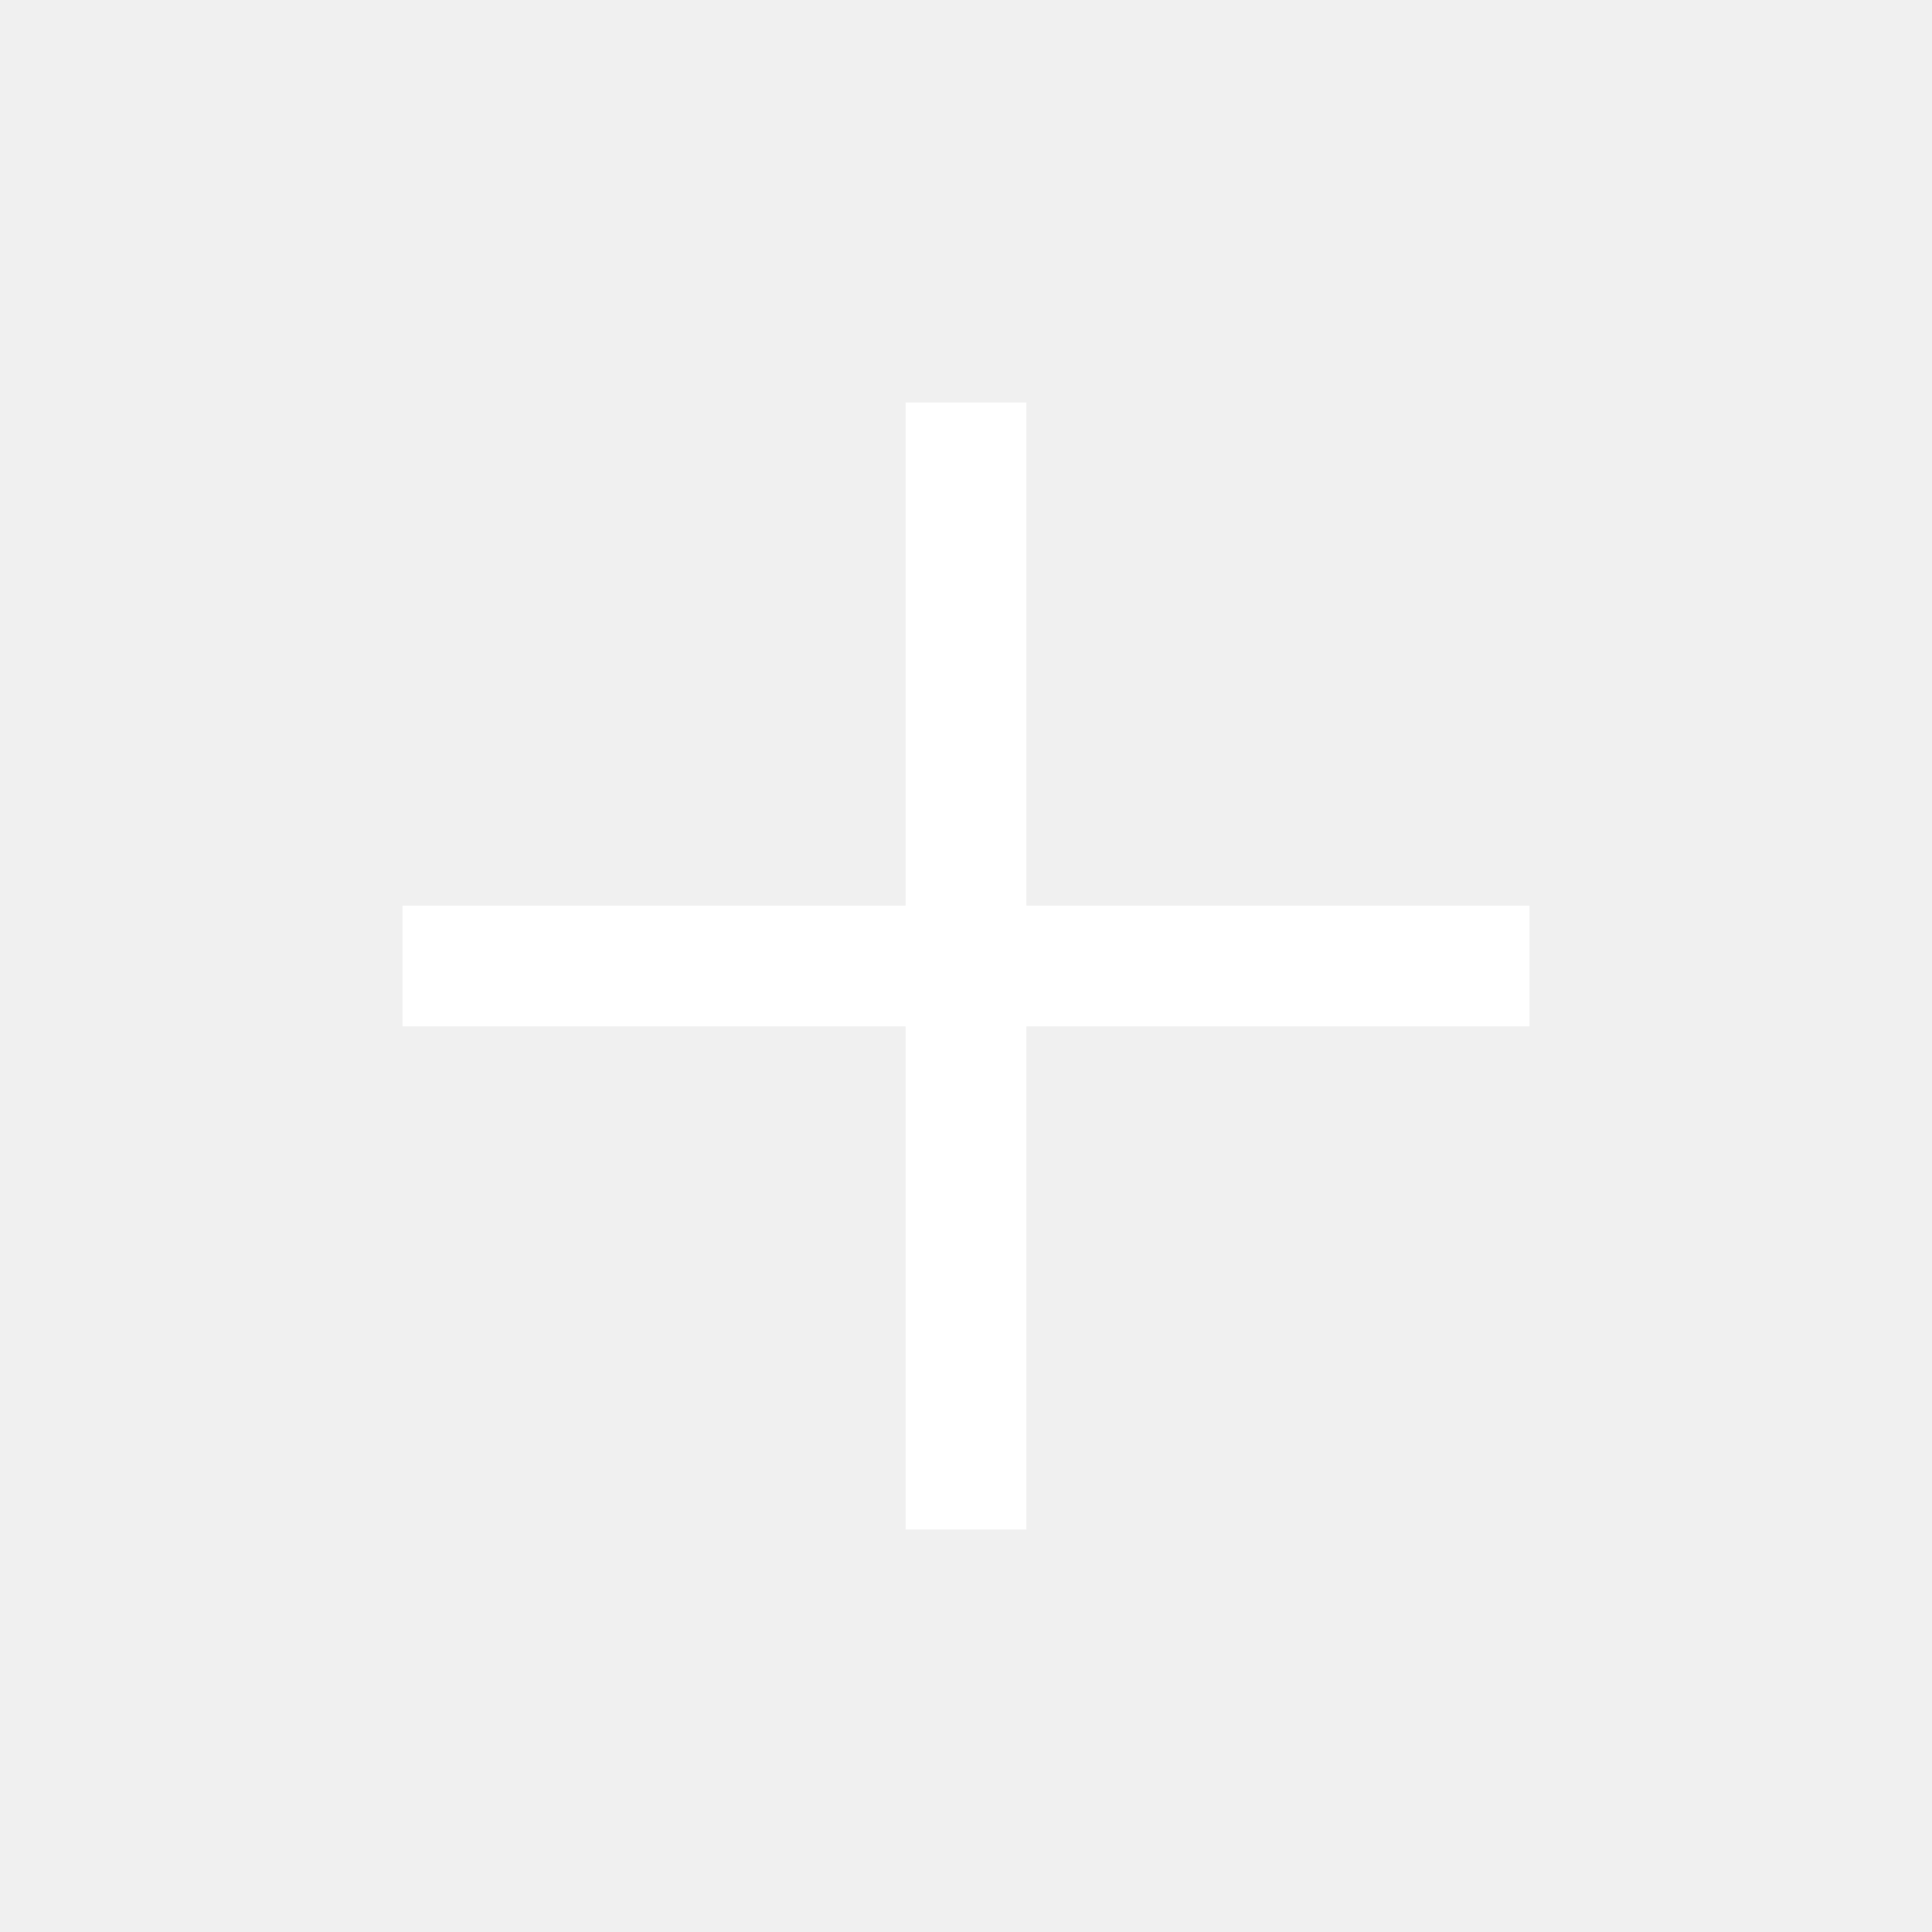
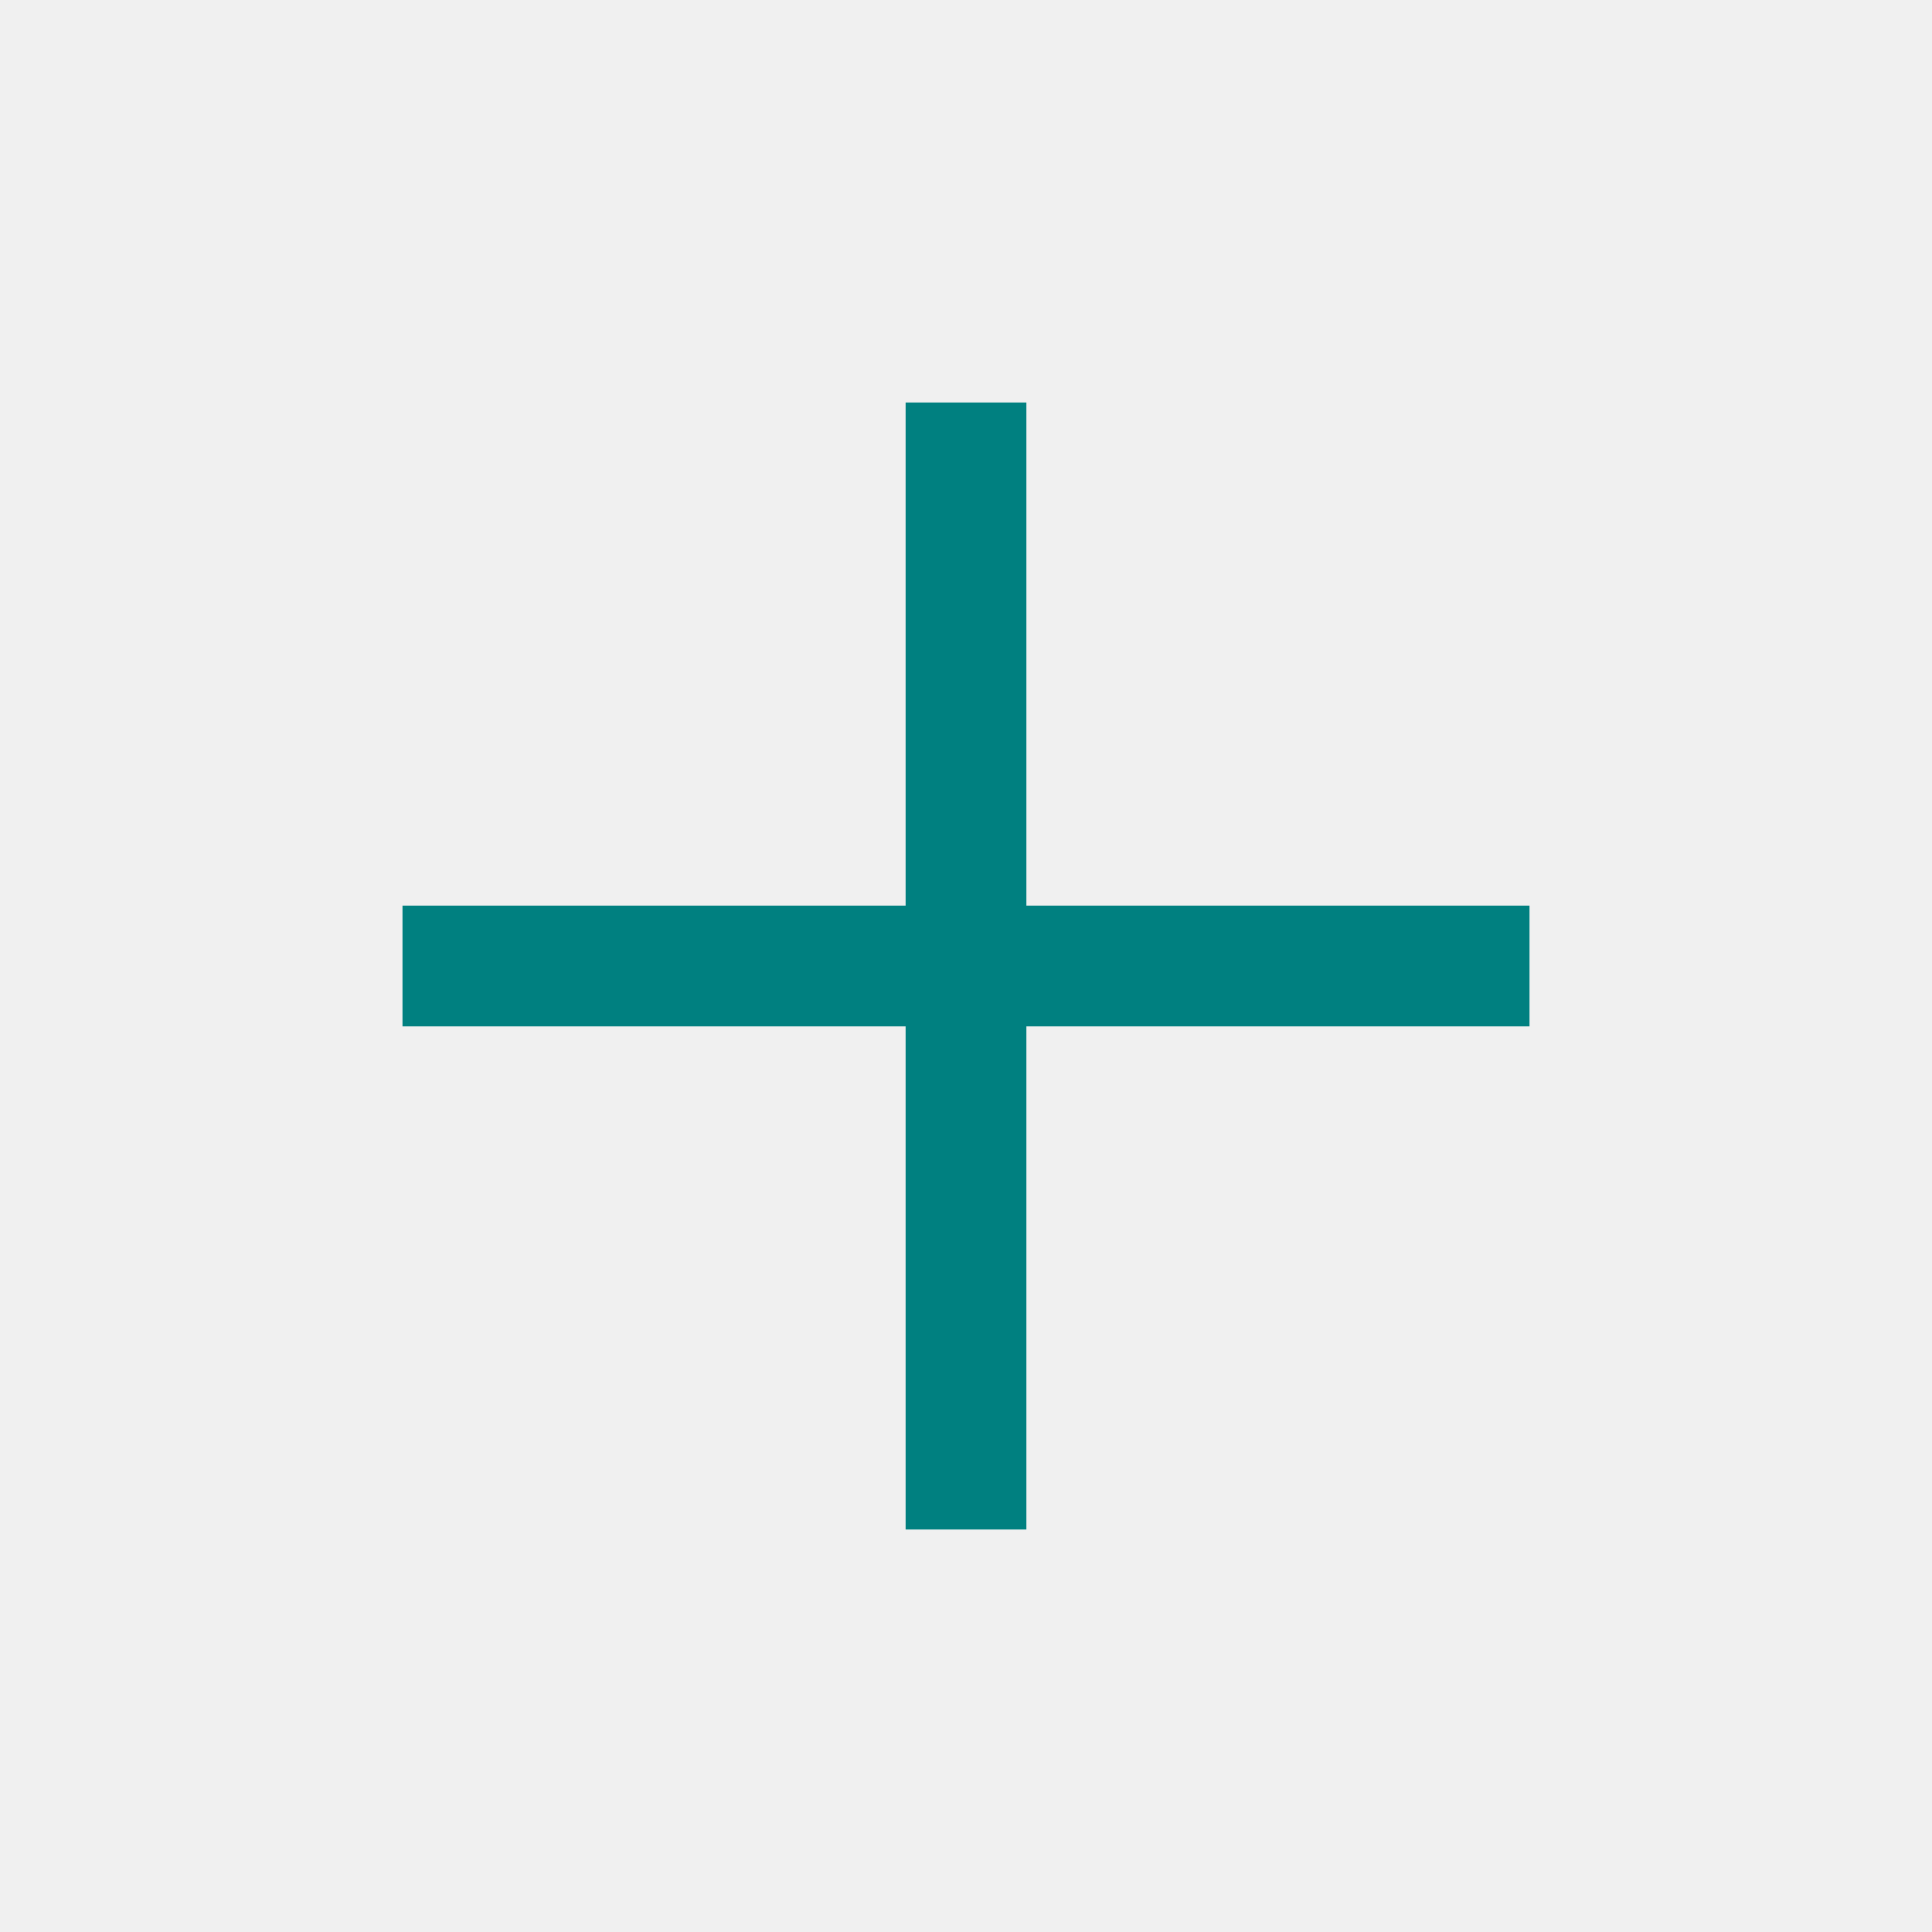
- <svg xmlns="http://www.w3.org/2000/svg" fill="white" height="48" viewBox="0 -960 960 960" width="48">
+ <svg xmlns="http://www.w3.org/2000/svg" fill="teal" height="48" viewBox="0 -960 960 960" width="48">
  <path d="M450-450H200v-60h250v-250h60v250h250v60H510v250h-60v-250Z" />
</svg>
